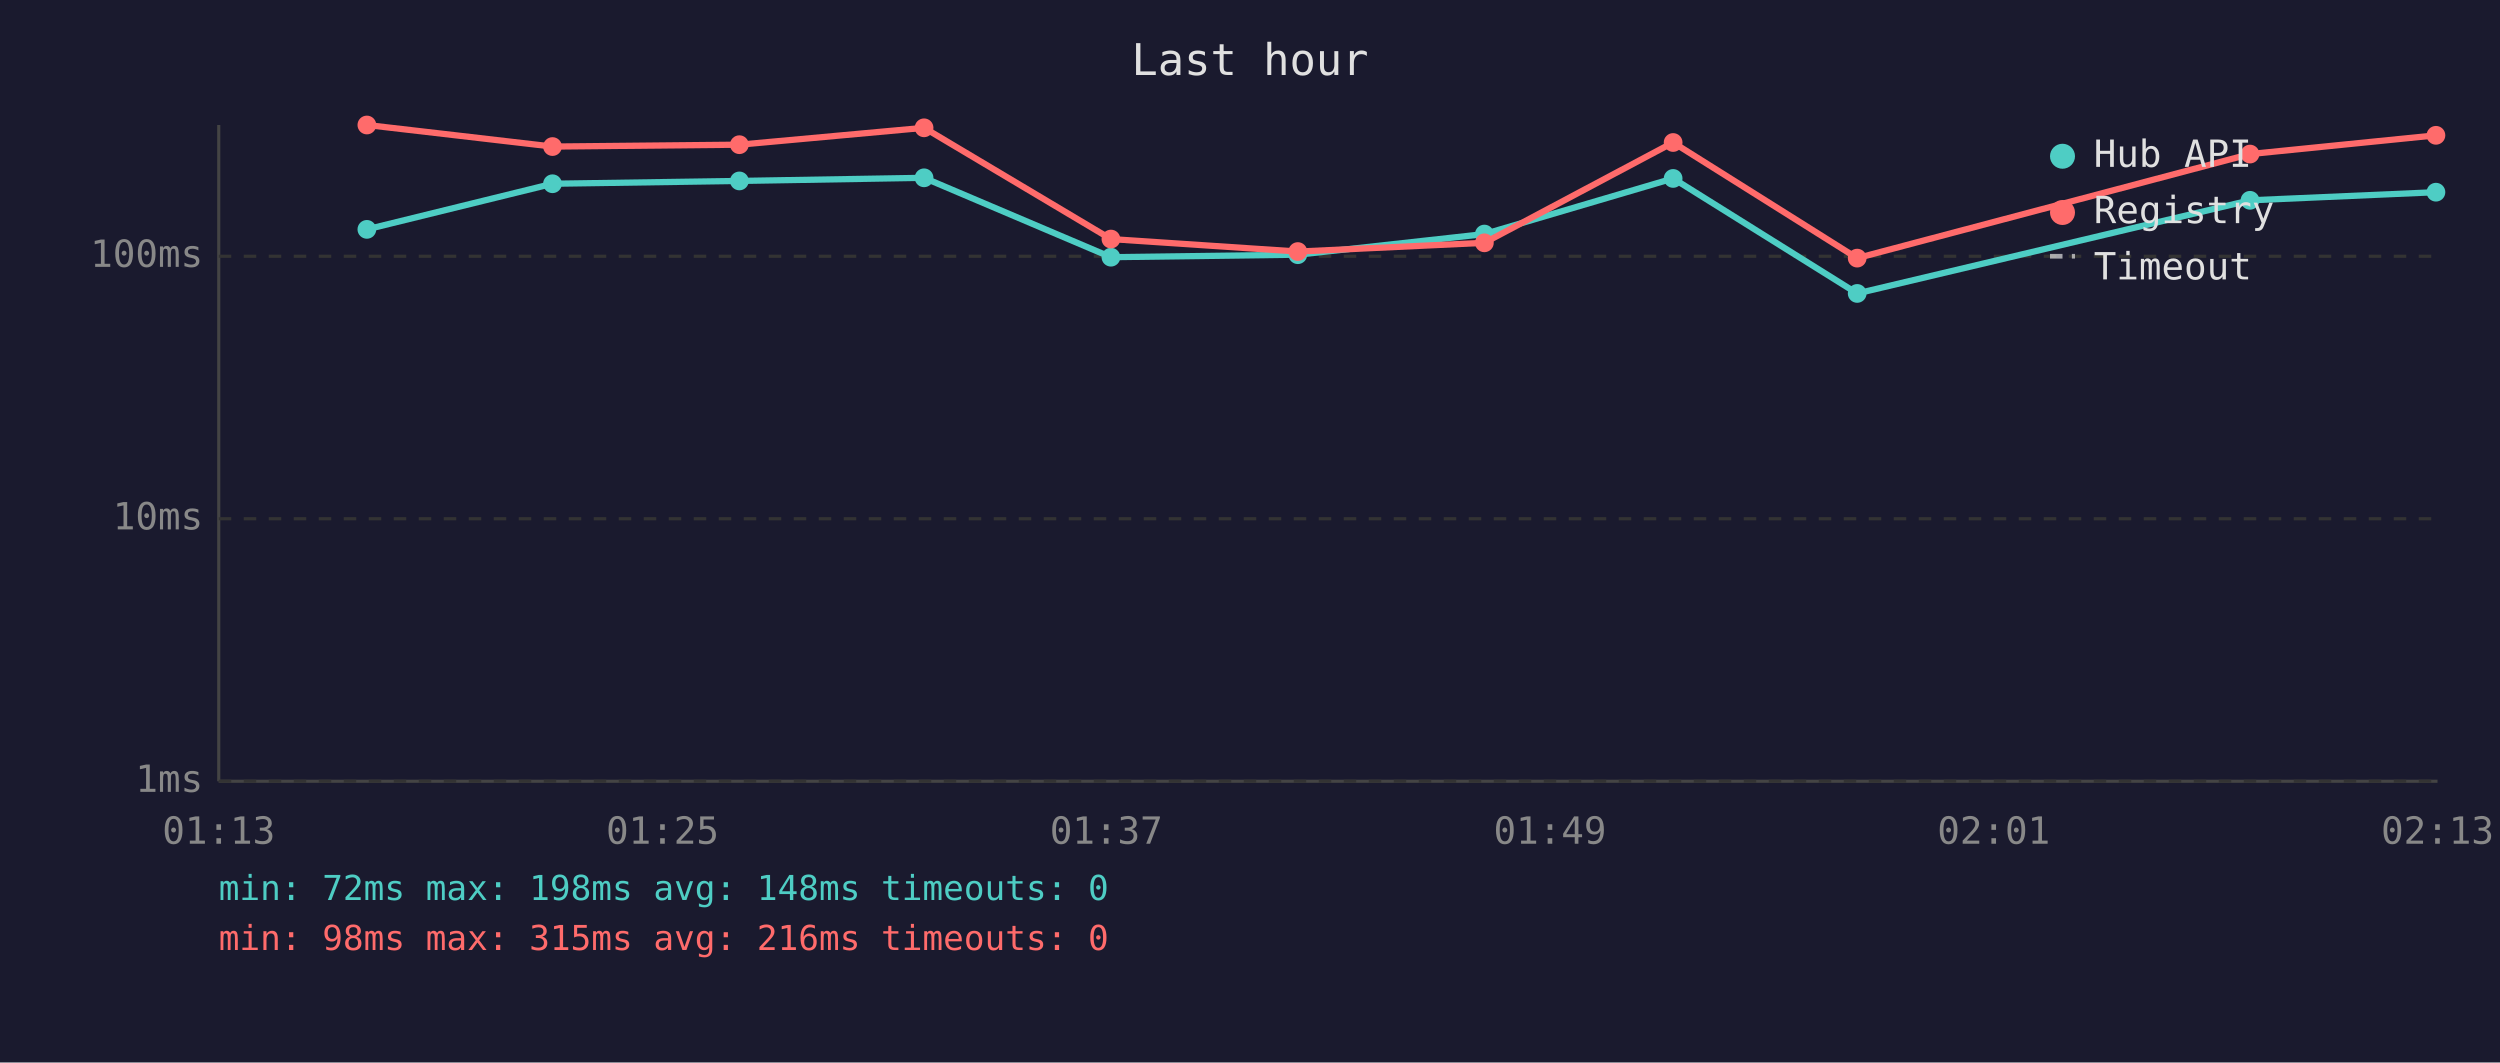
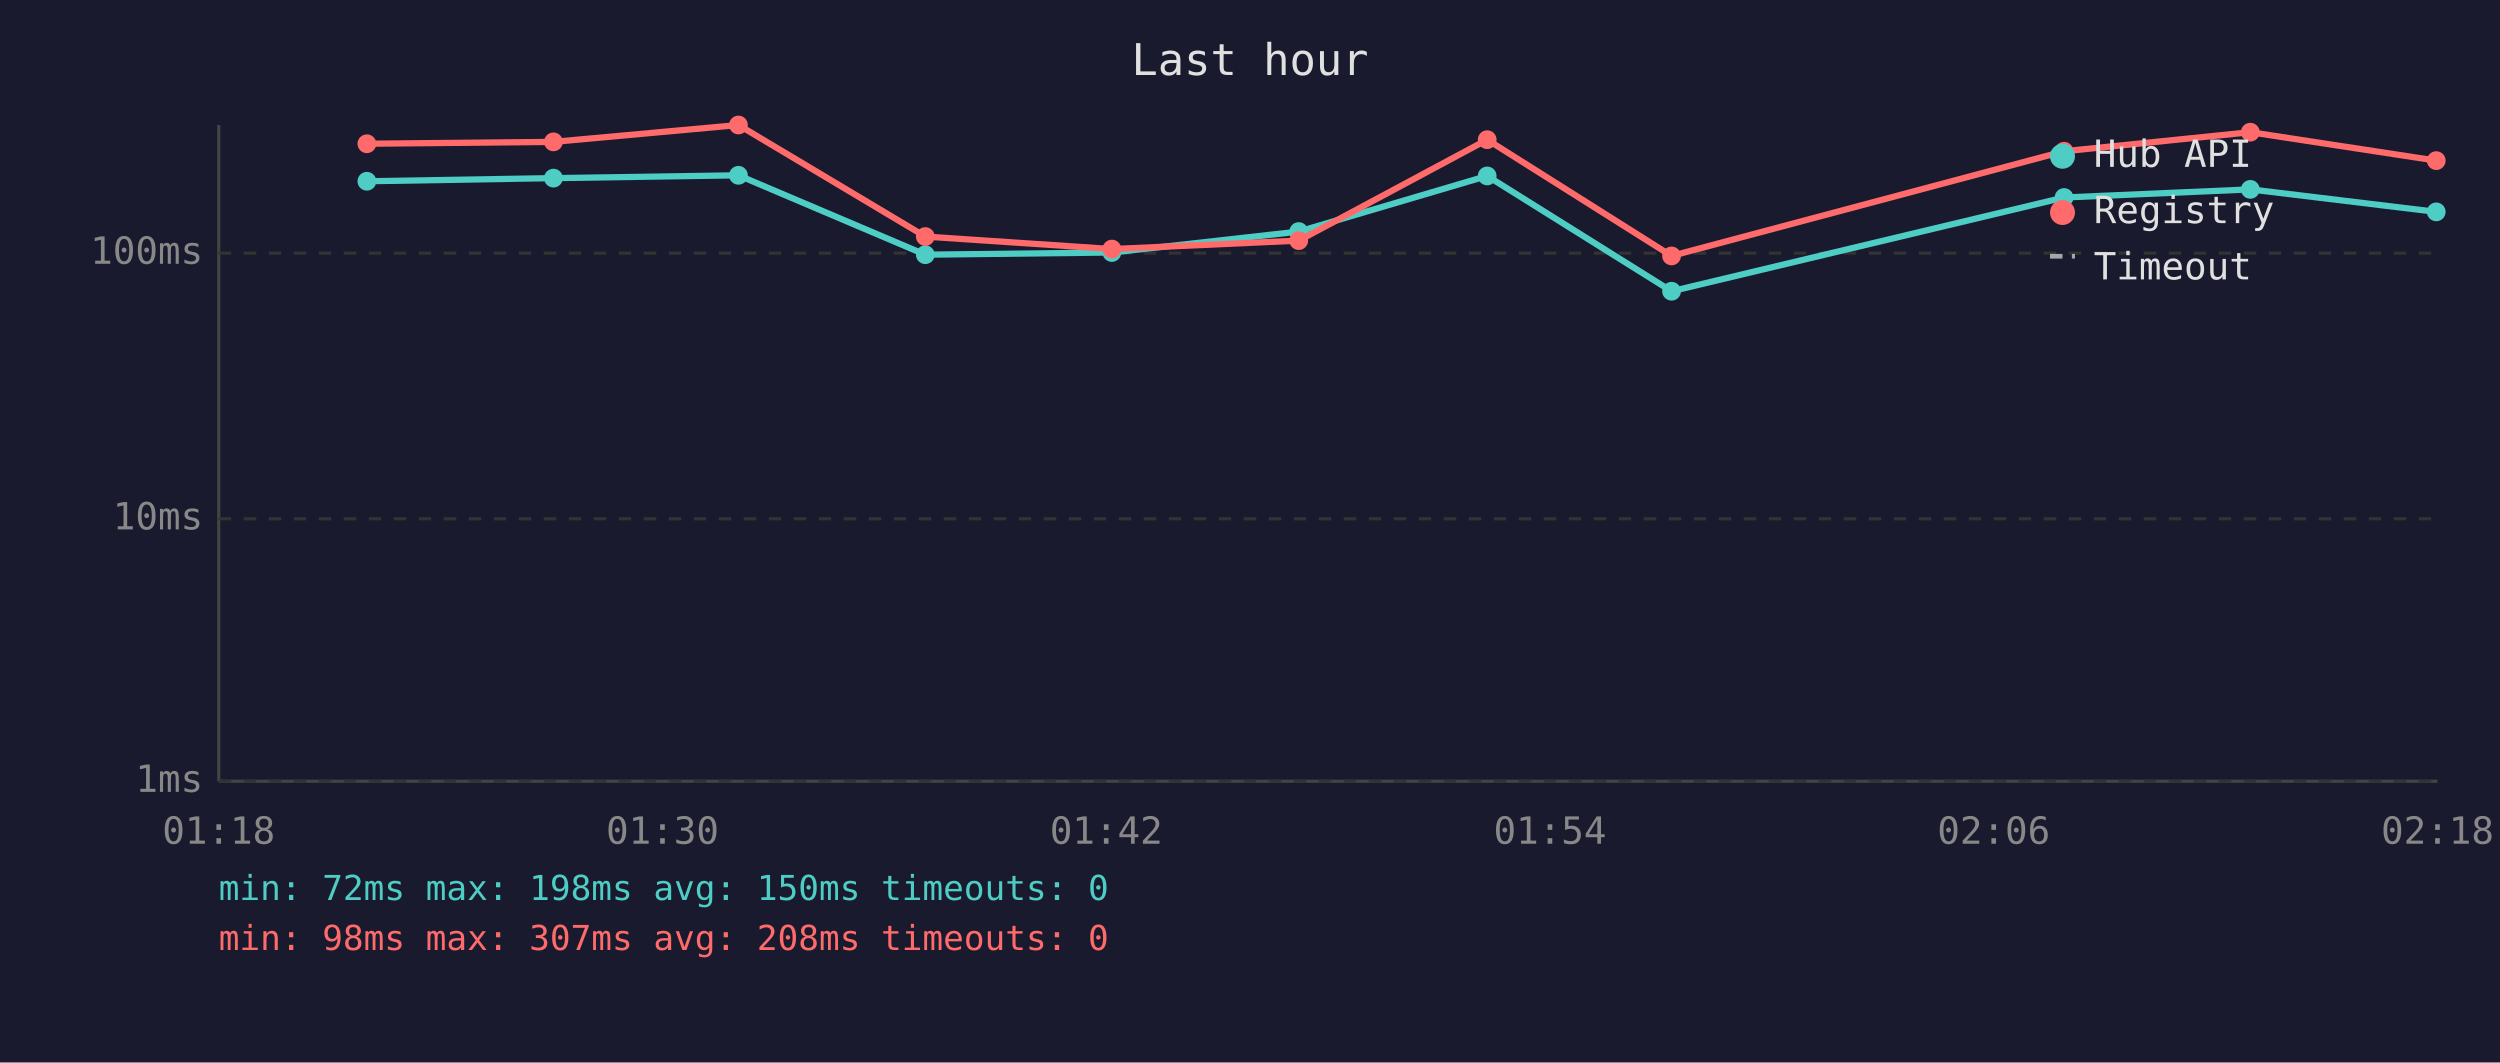
<svg xmlns="http://www.w3.org/2000/svg" viewBox="0 0 800 340" font-family="monospace" font-size="12">
  <rect width="800" height="340" fill="#1a1a2e" />
  <text x="400" y="24" fill="#e0e0e0" font-size="14" text-anchor="middle">Last hour</text>
  <line x1="70" y1="40" x2="70" y2="250" stroke="#444" stroke-width="1" />
  <line x1="70" y1="250" x2="780" y2="250" stroke="#444" stroke-width="1" />
  <line x1="70" y1="250" x2="780" y2="250" stroke="#333" stroke-width="1" stroke-dasharray="4" />
  <text x="65" y="250" fill="#888" text-anchor="end" dominant-baseline="middle">1ms</text>
  <line x1="70" y1="166" x2="780" y2="166" stroke="#333" stroke-width="1" stroke-dasharray="4" />
  <text x="65" y="166" fill="#888" text-anchor="end" dominant-baseline="middle">10ms</text>
-   <line x1="70" y1="82" x2="780" y2="82" stroke="#333" stroke-width="1" stroke-dasharray="4" />
-   <text x="65" y="82" fill="#888" text-anchor="end" dominant-baseline="middle">100ms</text>
-   <text x="70" y="270" fill="#888" text-anchor="middle">01:13</text>
-   <text x="212" y="270" fill="#888" text-anchor="middle">01:25</text>
-   <text x="354" y="270" fill="#888" text-anchor="middle">01:37</text>
-   <text x="496" y="270" fill="#888" text-anchor="middle">01:49</text>
-   <text x="638" y="270" fill="#888" text-anchor="middle">02:01</text>
-   <text x="780" y="270" fill="#888" text-anchor="middle">02:13</text>
-   <polyline points="117.4,73.4 176.8,58.8 236.6,57.9 295.7,56.9 355.5,82.3 415.3,81.5 475.0,74.9 535.4,57.1 594.3,93.9 720.0,64.1 779.5,61.5" fill="none" stroke="#4ecdc4" stroke-width="2" opacity="1" />
-   <circle cx="117.4" cy="73.4" r="3" fill="#4ecdc4" />
-   <circle cx="176.8" cy="58.8" r="3" fill="#4ecdc4" />
-   <circle cx="236.6" cy="57.9" r="3" fill="#4ecdc4" />
-   <circle cx="295.7" cy="56.9" r="3" fill="#4ecdc4" />
-   <circle cx="355.5" cy="82.3" r="3" fill="#4ecdc4" />
-   <circle cx="415.3" cy="81.5" r="3" fill="#4ecdc4" />
-   <circle cx="475.0" cy="74.9" r="3" fill="#4ecdc4" />
-   <circle cx="535.4" cy="57.1" r="3" fill="#4ecdc4" />
-   <circle cx="594.3" cy="93.9" r="3" fill="#4ecdc4" />
-   <circle cx="720.0" cy="64.1" r="3" fill="#4ecdc4" />
-   <circle cx="779.5" cy="61.5" r="3" fill="#4ecdc4" />
-   <polyline points="117.4,40.0 176.8,46.9 236.6,46.3 295.7,40.9 355.5,76.5 415.3,80.5 475.0,77.7 535.4,45.6 594.3,82.6 720.0,49.3 779.5,43.3" fill="none" stroke="#ff6b6b" stroke-width="2" opacity="1" />
-   <circle cx="117.4" cy="40.0" r="3" fill="#ff6b6b" />
-   <circle cx="176.8" cy="46.9" r="3" fill="#ff6b6b" />
-   <circle cx="236.6" cy="46.3" r="3" fill="#ff6b6b" />
-   <circle cx="295.7" cy="40.9" r="3" fill="#ff6b6b" />
-   <circle cx="355.5" cy="76.5" r="3" fill="#ff6b6b" />
-   <circle cx="415.3" cy="80.5" r="3" fill="#ff6b6b" />
-   <circle cx="475.0" cy="77.7" r="3" fill="#ff6b6b" />
-   <circle cx="535.4" cy="45.6" r="3" fill="#ff6b6b" />
-   <circle cx="594.3" cy="82.6" r="3" fill="#ff6b6b" />
-   <circle cx="720.0" cy="49.3" r="3" fill="#ff6b6b" />
-   <circle cx="779.5" cy="43.3" r="3" fill="#ff6b6b" />
+   <line x1="70" y1="81" x2="780" y2="81" stroke="#333" stroke-width="1" stroke-dasharray="4" />
+   <text x="65" y="81" fill="#888" text-anchor="end" dominant-baseline="middle">100ms</text>
+   <text x="70" y="270" fill="#888" text-anchor="middle">01:18</text>
+   <text x="212" y="270" fill="#888" text-anchor="middle">01:30</text>
+   <text x="354" y="270" fill="#888" text-anchor="middle">01:42</text>
+   <text x="496" y="270" fill="#888" text-anchor="middle">01:54</text>
+   <text x="638" y="270" fill="#888" text-anchor="middle">02:06</text>
+   <text x="780" y="270" fill="#888" text-anchor="middle">02:18</text>
+   <polyline points="117.4,58.0 177.1,57.0 236.3,56.1 296.1,81.5 355.8,80.8 415.6,74.1 475.9,56.3 534.9,93.2 660.5,63.2 720.1,60.6 779.6,67.8" fill="none" stroke="#4ecdc4" stroke-width="2" opacity="1" />
+   <circle cx="117.4" cy="58.0" r="3" fill="#4ecdc4" />
+   <circle cx="177.1" cy="57.0" r="3" fill="#4ecdc4" />
+   <circle cx="236.3" cy="56.1" r="3" fill="#4ecdc4" />
+   <circle cx="296.1" cy="81.5" r="3" fill="#4ecdc4" />
+   <circle cx="355.8" cy="80.8" r="3" fill="#4ecdc4" />
+   <circle cx="415.6" cy="74.1" r="3" fill="#4ecdc4" />
+   <circle cx="475.9" cy="56.3" r="3" fill="#4ecdc4" />
+   <circle cx="534.9" cy="93.2" r="3" fill="#4ecdc4" />
+   <circle cx="660.5" cy="63.2" r="3" fill="#4ecdc4" />
+   <circle cx="720.1" cy="60.6" r="3" fill="#4ecdc4" />
+   <circle cx="779.6" cy="67.8" r="3" fill="#4ecdc4" />
+   <polyline points="117.4,46.0 177.1,45.4 236.3,40.0 296.1,75.7 355.8,79.7 415.6,77.0 475.9,44.7 534.9,81.9 660.5,48.4 720.1,42.3 779.6,51.4" fill="none" stroke="#ff6b6b" stroke-width="2" opacity="1" />
+   <circle cx="117.4" cy="46.0" r="3" fill="#ff6b6b" />
+   <circle cx="177.1" cy="45.4" r="3" fill="#ff6b6b" />
+   <circle cx="236.3" cy="40.0" r="3" fill="#ff6b6b" />
+   <circle cx="296.1" cy="75.7" r="3" fill="#ff6b6b" />
+   <circle cx="355.8" cy="79.7" r="3" fill="#ff6b6b" />
+   <circle cx="415.6" cy="77.0" r="3" fill="#ff6b6b" />
+   <circle cx="475.9" cy="44.7" r="3" fill="#ff6b6b" />
+   <circle cx="534.9" cy="81.9" r="3" fill="#ff6b6b" />
+   <circle cx="660.5" cy="48.4" r="3" fill="#ff6b6b" />
+   <circle cx="720.1" cy="42.3" r="3" fill="#ff6b6b" />
+   <circle cx="779.6" cy="51.4" r="3" fill="#ff6b6b" />
  <circle cx="660" cy="50" r="4" fill="#4ecdc4" />
  <text x="670" y="50" fill="#e0e0e0" dominant-baseline="middle">Hub API</text>
  <circle cx="660" cy="68" r="4" fill="#ff6b6b" />
  <text x="670" y="68" fill="#e0e0e0" dominant-baseline="middle">Registry</text>
  <line x1="656" y1="82" x2="664" y2="82" stroke="#e0e0e0" stroke-width="1.5" stroke-dasharray="4,3" opacity="0.7" />
  <text x="670" y="86" fill="#e0e0e0" dominant-baseline="middle">Timeout</text>
-   <text x="70" y="288" fill="#4ecdc4" font-size="11">min: 72ms  max: 198ms  avg: 148ms  timeouts: 0</text>
-   <text x="70" y="304" fill="#ff6b6b" font-size="11">min: 98ms  max: 315ms  avg: 216ms  timeouts: 0</text>
+   <text x="70" y="288" fill="#4ecdc4" font-size="11">min: 72ms  max: 198ms  avg: 150ms  timeouts: 0</text>
+   <text x="70" y="304" fill="#ff6b6b" font-size="11">min: 98ms  max: 307ms  avg: 208ms  timeouts: 0</text>
</svg>
